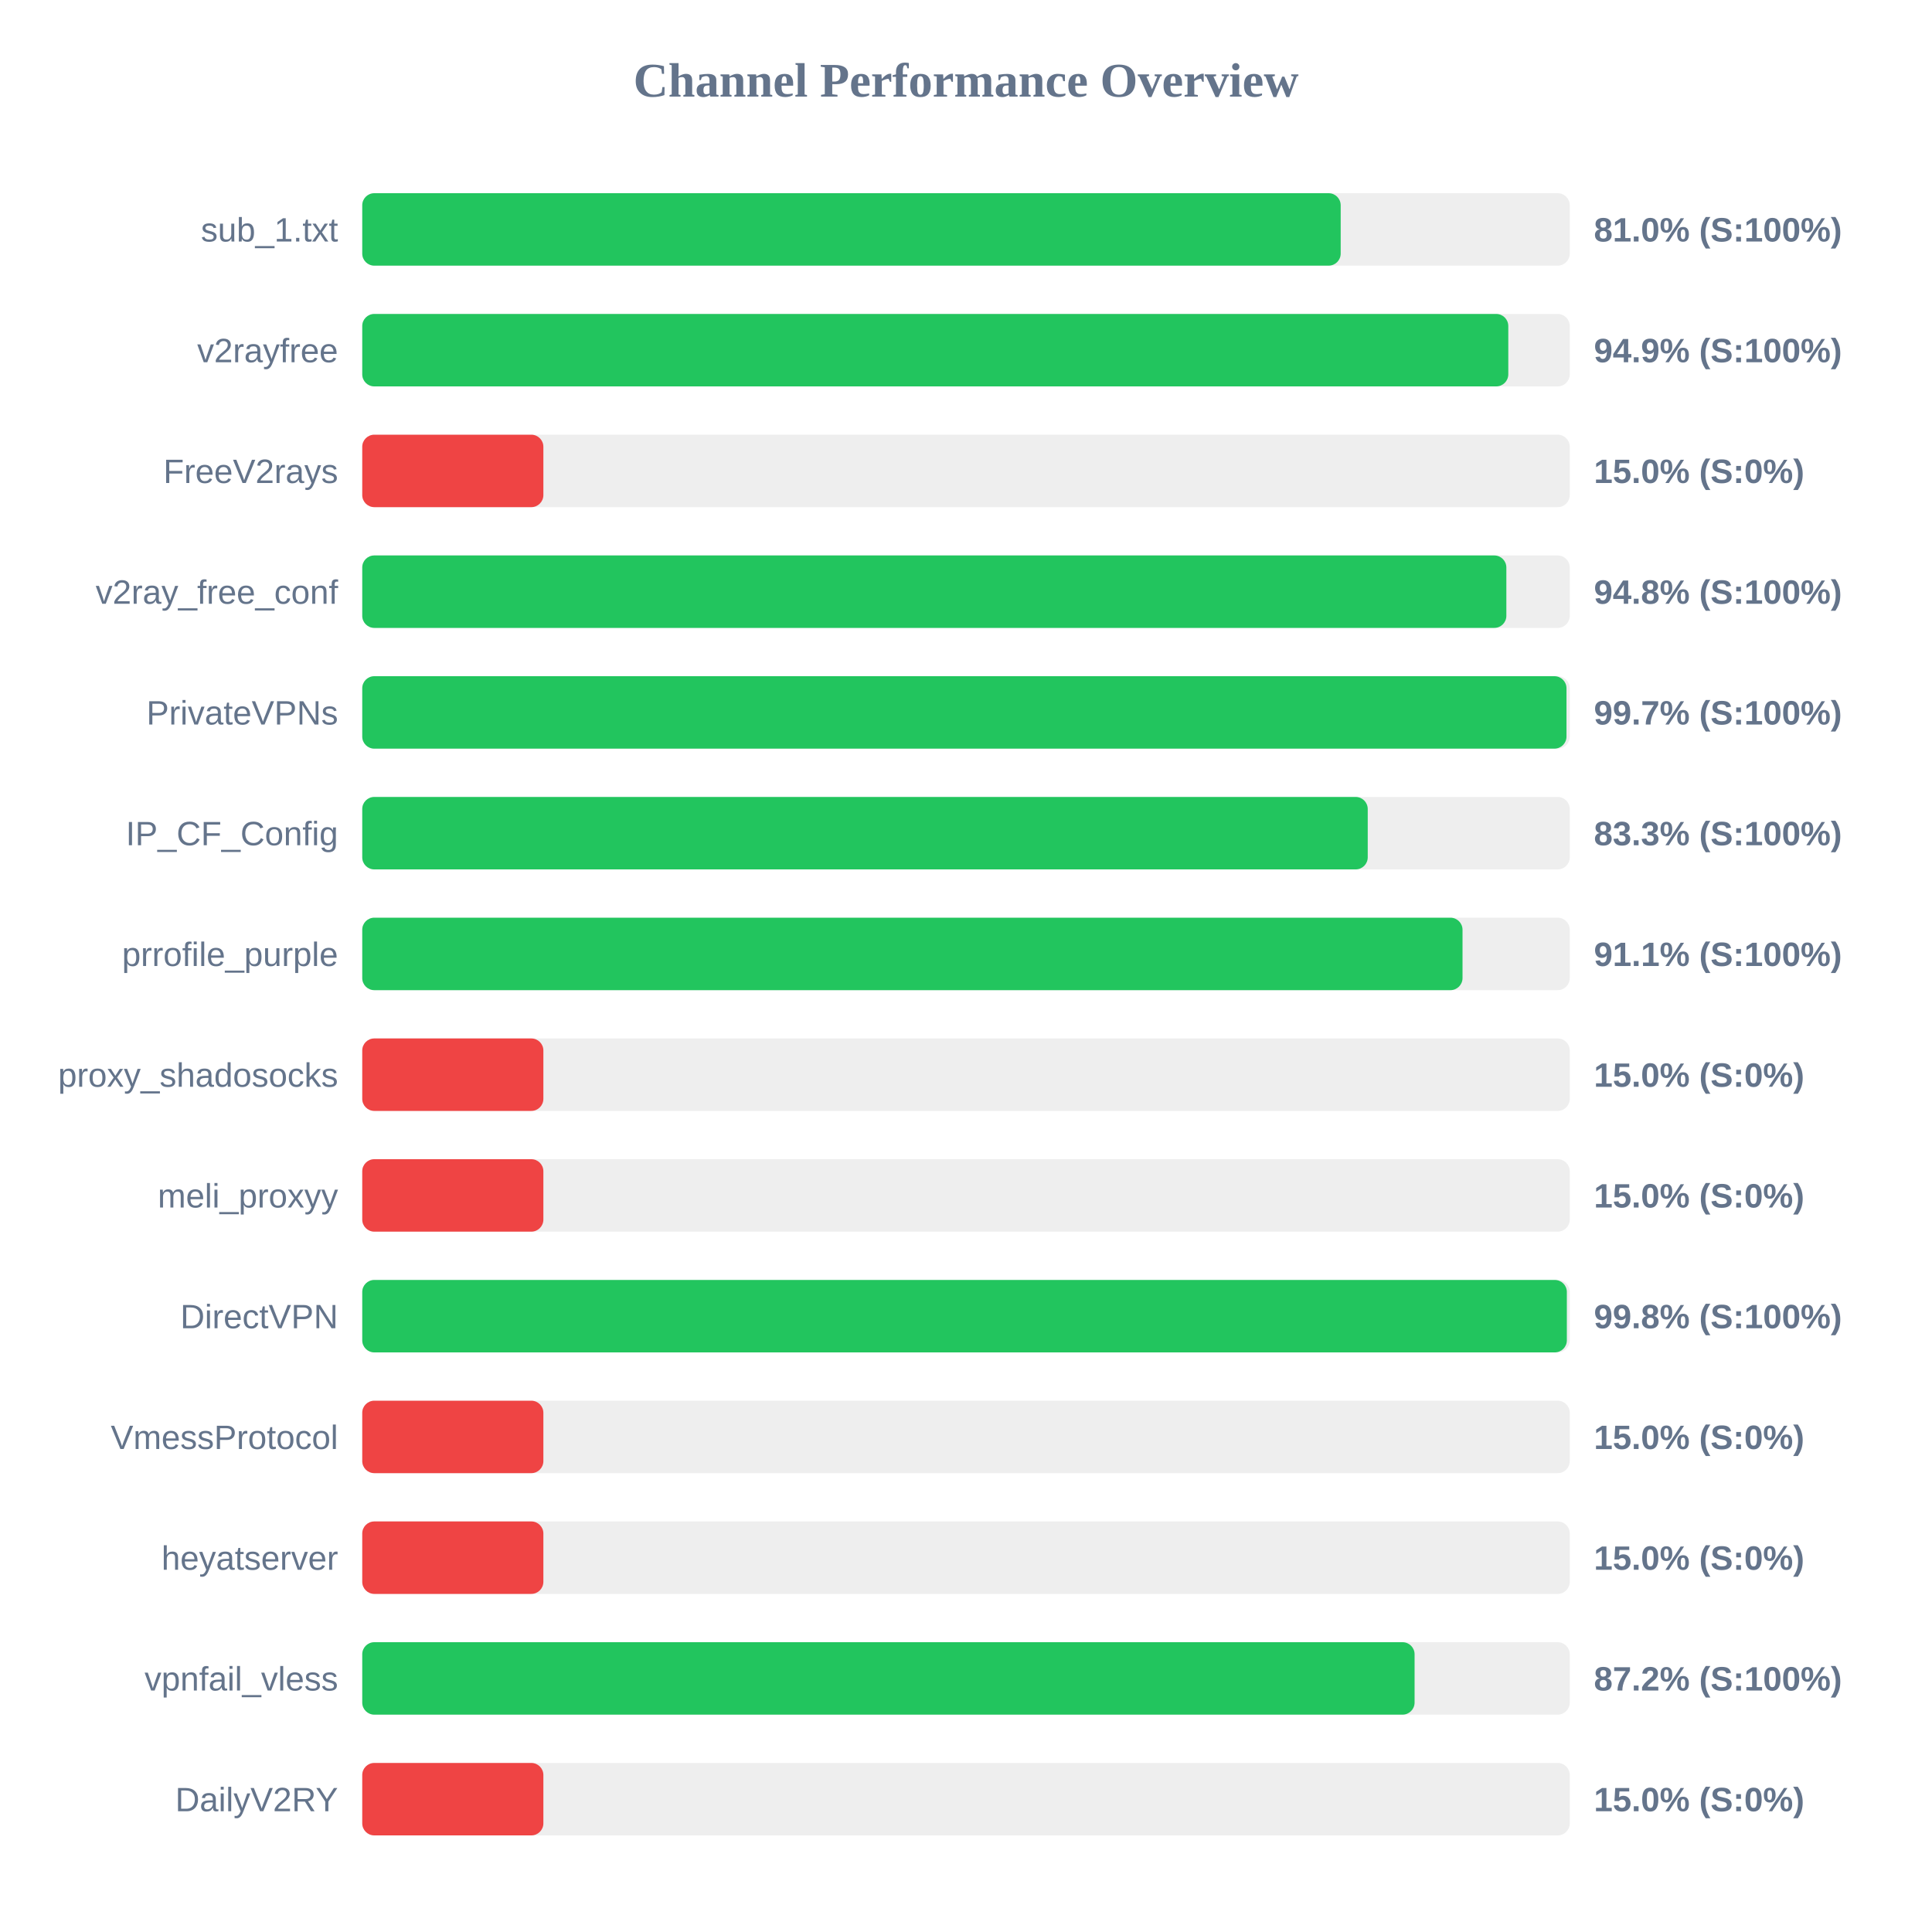
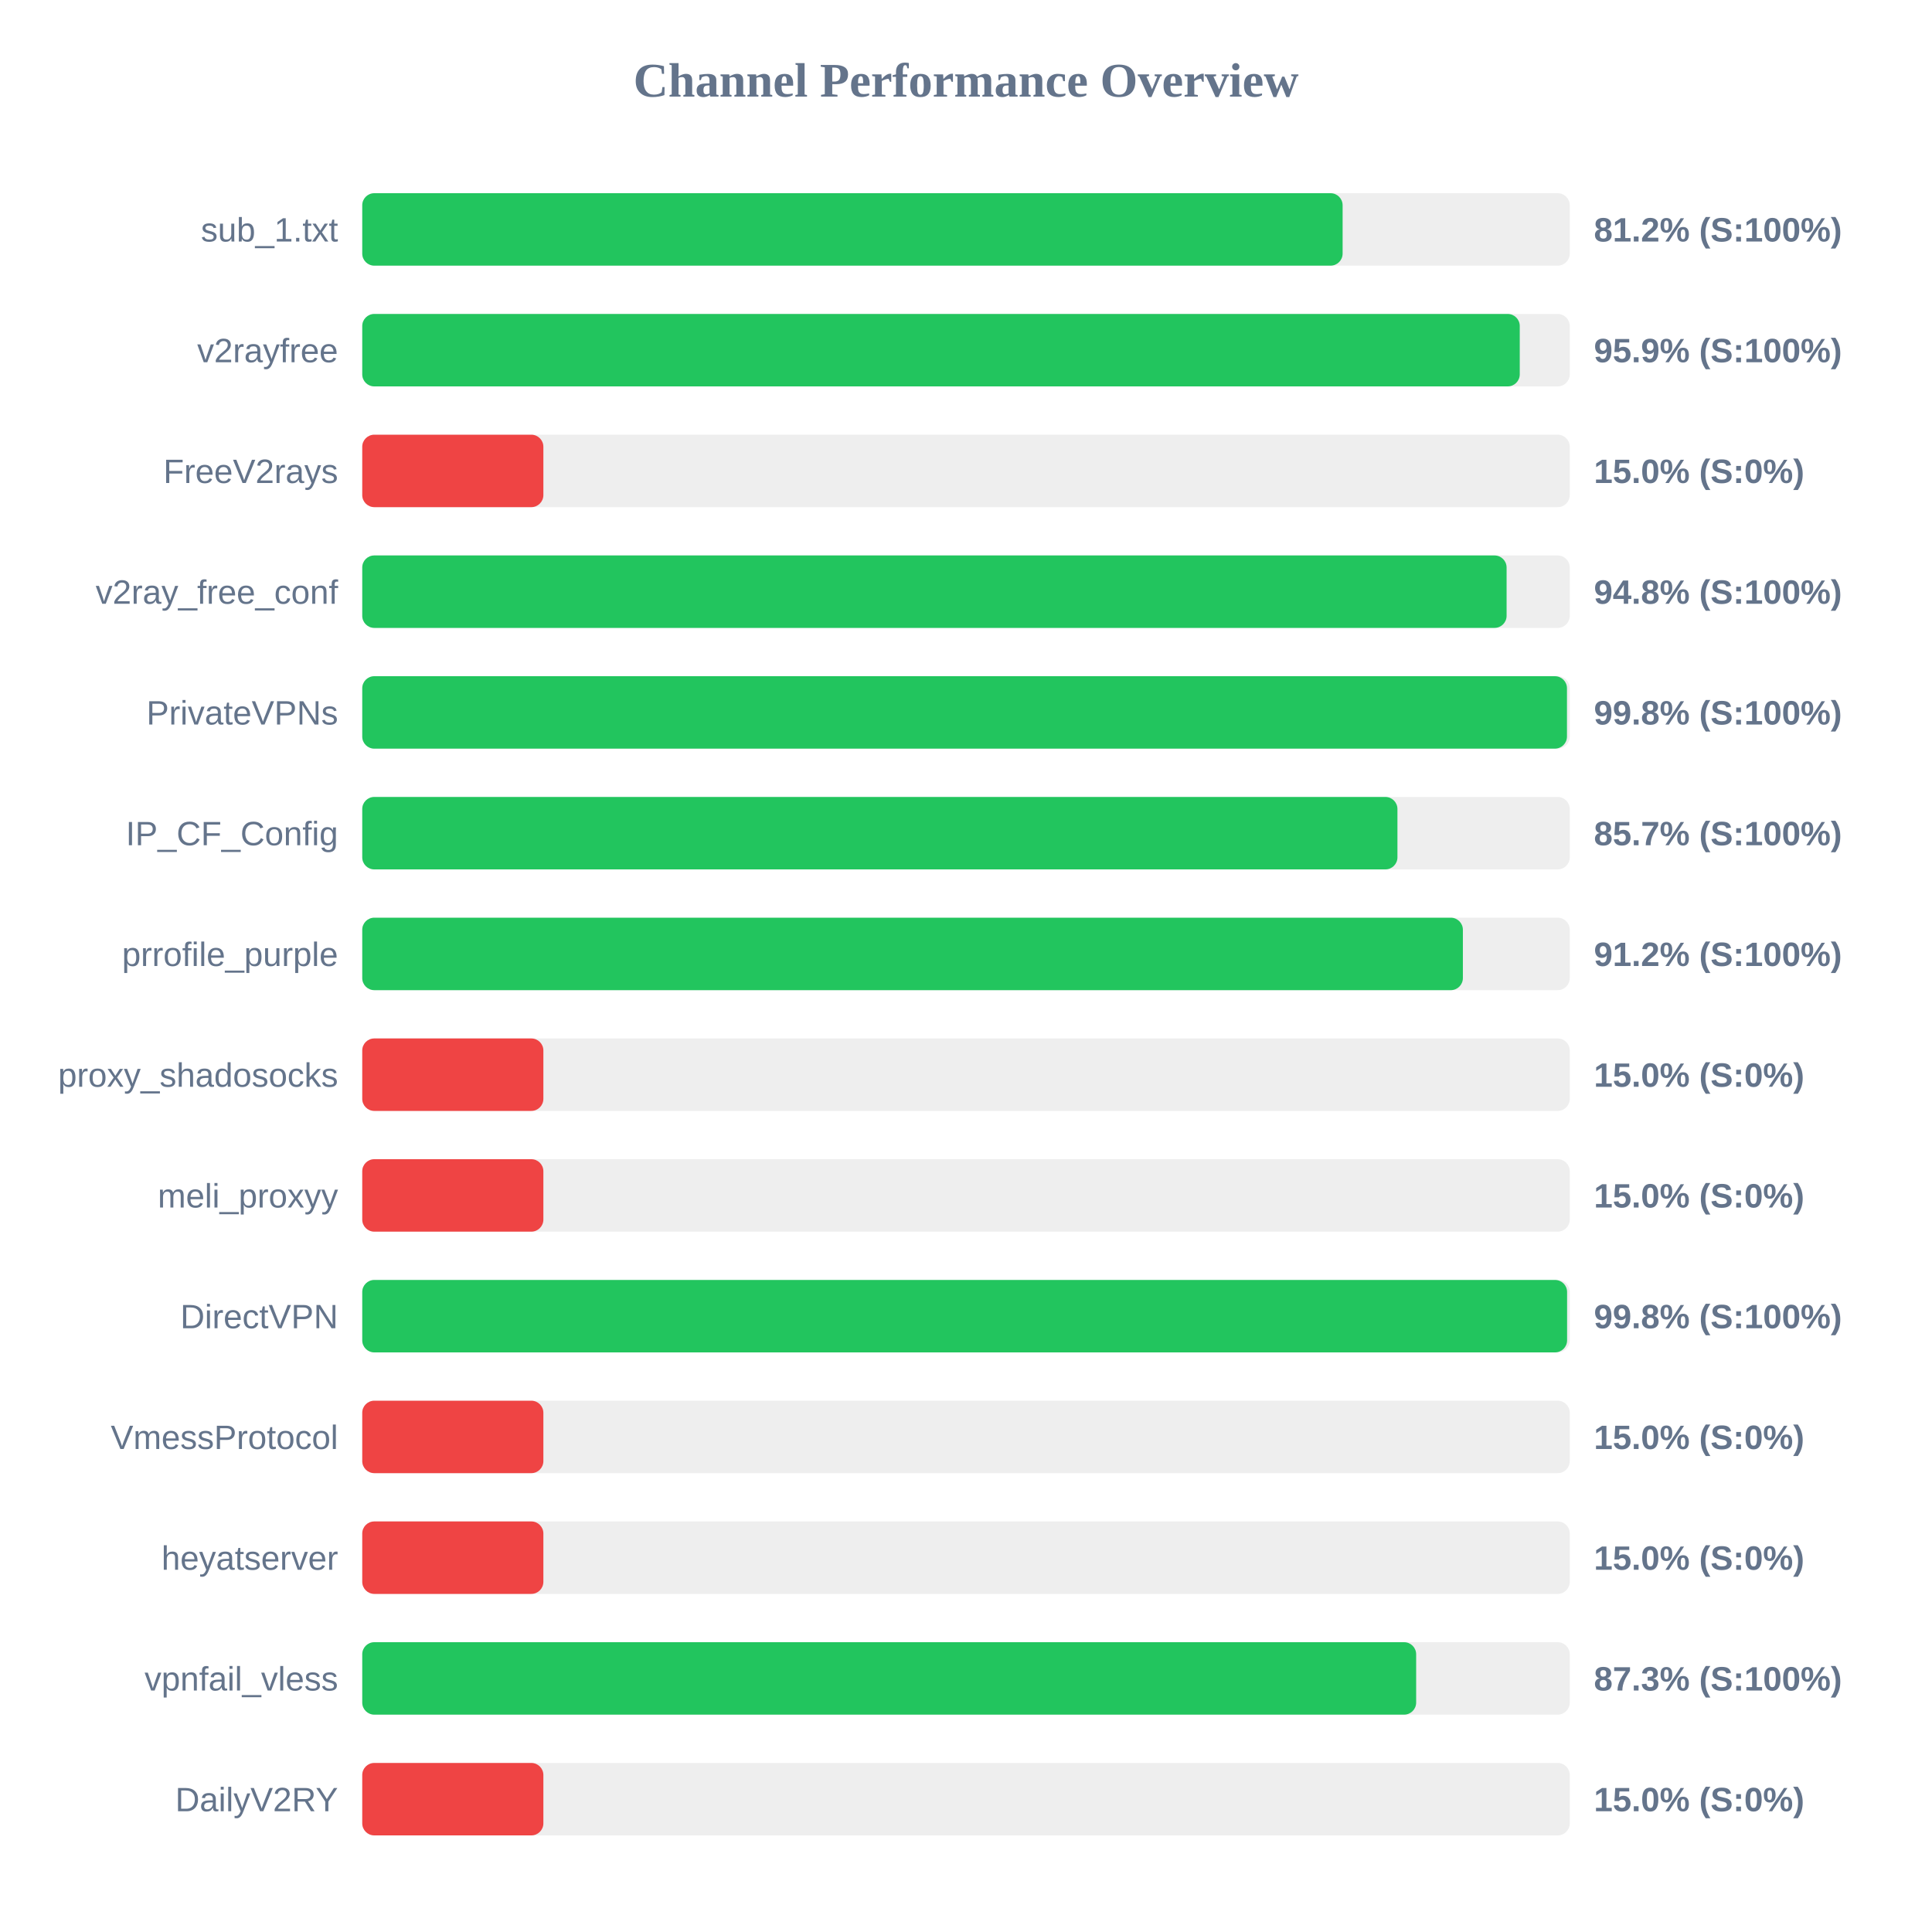
<svg xmlns="http://www.w3.org/2000/svg" width="800" height="800" version="1.1">
  <style>
        .row { font: 14px Arial; fill: #64748b; }
        .score { font: bold 14px Arial; fill: #64748b; }
    </style>
  <text x="400" y="40" text-anchor="middle" font-size="20px" font-weight="bold" fill="#64748b">Channel Performance Overview</text>
  <rect x="150" y="80" width="500" height="30" fill="#eee" rx="5" />
-   <rect x="150" y="80" width="405.15" height="30" fill="#22c55e" rx="5" />
+   <rect x="150" y="80" width="405.95" height="30" fill="#22c55e" rx="5" />
  <text x="140" y="100" text-anchor="end" class="row">sub_1.txt</text>
-   <text x="660" y="100" text-anchor="start" class="score">81.0% (S:100%)</text>
+   <text x="660" y="100" text-anchor="start" class="score">81.2% (S:100%)</text>
  <rect x="150" y="130" width="500" height="30" fill="#eee" rx="5" />
-   <rect x="150" y="130" width="474.55" height="30" fill="#22c55e" rx="5" />
+   <rect x="150" y="130" width="479.3" height="30" fill="#22c55e" rx="5" />
  <text x="140" y="150" text-anchor="end" class="row">v2rayfree</text>
-   <text x="660" y="150" text-anchor="start" class="score">94.9% (S:100%)</text>
+   <text x="660" y="150" text-anchor="start" class="score">95.9% (S:100%)</text>
  <rect x="150" y="180" width="500" height="30" fill="#eee" rx="5" />
  <rect x="150" y="180" width="75.0" height="30" fill="#ef4444" rx="5" />
  <text x="140" y="200" text-anchor="end" class="row">FreeV2rays</text>
  <text x="660" y="200" text-anchor="start" class="score">15.0% (S:0%)</text>
  <rect x="150" y="230" width="500" height="30" fill="#eee" rx="5" />
-   <rect x="150" y="230" width="473.75" height="30" fill="#22c55e" rx="5" />
+   <rect x="150" y="230" width="473.85" height="30" fill="#22c55e" rx="5" />
  <text x="140" y="250" text-anchor="end" class="row">v2ray_free_conf</text>
  <text x="660" y="250" text-anchor="start" class="score">94.8% (S:100%)</text>
  <rect x="150" y="280" width="500" height="30" fill="#eee" rx="5" />
-   <rect x="150" y="280" width="498.65" height="30" fill="#22c55e" rx="5" />
+   <rect x="150" y="280" width="498.85" height="30" fill="#22c55e" rx="5" />
  <text x="140" y="300" text-anchor="end" class="row">PrivateVPNs</text>
-   <text x="660" y="300" text-anchor="start" class="score">99.7% (S:100%)</text>
+   <text x="660" y="300" text-anchor="start" class="score">99.8% (S:100%)</text>
  <rect x="150" y="330" width="500" height="30" fill="#eee" rx="5" />
-   <rect x="150" y="330" width="416.35" height="30" fill="#22c55e" rx="5" />
+   <rect x="150" y="330" width="428.65" height="30" fill="#22c55e" rx="5" />
  <text x="140" y="350" text-anchor="end" class="row">IP_CF_Config</text>
-   <text x="660" y="350" text-anchor="start" class="score">83.3% (S:100%)</text>
+   <text x="660" y="350" text-anchor="start" class="score">85.7% (S:100%)</text>
  <rect x="150" y="380" width="500" height="30" fill="#eee" rx="5" />
-   <rect x="150" y="380" width="455.6" height="30" fill="#22c55e" rx="5" />
+   <rect x="150" y="380" width="455.75" height="30" fill="#22c55e" rx="5" />
  <text x="140" y="400" text-anchor="end" class="row">prrofile_purple</text>
-   <text x="660" y="400" text-anchor="start" class="score">91.1% (S:100%)</text>
+   <text x="660" y="400" text-anchor="start" class="score">91.2% (S:100%)</text>
  <rect x="150" y="430" width="500" height="30" fill="#eee" rx="5" />
  <rect x="150" y="430" width="75.0" height="30" fill="#ef4444" rx="5" />
  <text x="140" y="450" text-anchor="end" class="row">proxy_shadosocks</text>
  <text x="660" y="450" text-anchor="start" class="score">15.0% (S:0%)</text>
  <rect x="150" y="480" width="500" height="30" fill="#eee" rx="5" />
  <rect x="150" y="480" width="75.0" height="30" fill="#ef4444" rx="5" />
  <text x="140" y="500" text-anchor="end" class="row">meli_proxyy</text>
  <text x="660" y="500" text-anchor="start" class="score">15.0% (S:0%)</text>
  <rect x="150" y="530" width="500" height="30" fill="#eee" rx="5" />
-   <rect x="150" y="530" width="498.8" height="30" fill="#22c55e" rx="5" />
+   <rect x="150" y="530" width="498.9" height="30" fill="#22c55e" rx="5" />
  <text x="140" y="550" text-anchor="end" class="row">DirectVPN</text>
  <text x="660" y="550" text-anchor="start" class="score">99.8% (S:100%)</text>
  <rect x="150" y="580" width="500" height="30" fill="#eee" rx="5" />
  <rect x="150" y="580" width="75.0" height="30" fill="#ef4444" rx="5" />
  <text x="140" y="600" text-anchor="end" class="row">VmessProtocol</text>
  <text x="660" y="600" text-anchor="start" class="score">15.0% (S:0%)</text>
  <rect x="150" y="630" width="500" height="30" fill="#eee" rx="5" />
  <rect x="150" y="630" width="75.0" height="30" fill="#ef4444" rx="5" />
  <text x="140" y="650" text-anchor="end" class="row">heyatserver</text>
  <text x="660" y="650" text-anchor="start" class="score">15.0% (S:0%)</text>
  <rect x="150" y="680" width="500" height="30" fill="#eee" rx="5" />
-   <rect x="150" y="680" width="435.75" height="30" fill="#22c55e" rx="5" />
+   <rect x="150" y="680" width="436.4" height="30" fill="#22c55e" rx="5" />
  <text x="140" y="700" text-anchor="end" class="row">vpnfail_vless</text>
-   <text x="660" y="700" text-anchor="start" class="score">87.2% (S:100%)</text>
+   <text x="660" y="700" text-anchor="start" class="score">87.3% (S:100%)</text>
  <rect x="150" y="730" width="500" height="30" fill="#eee" rx="5" />
  <rect x="150" y="730" width="75.0" height="30" fill="#ef4444" rx="5" />
  <text x="140" y="750" text-anchor="end" class="row">DailyV2RY</text>
  <text x="660" y="750" text-anchor="start" class="score">15.0% (S:0%)</text>
</svg>
